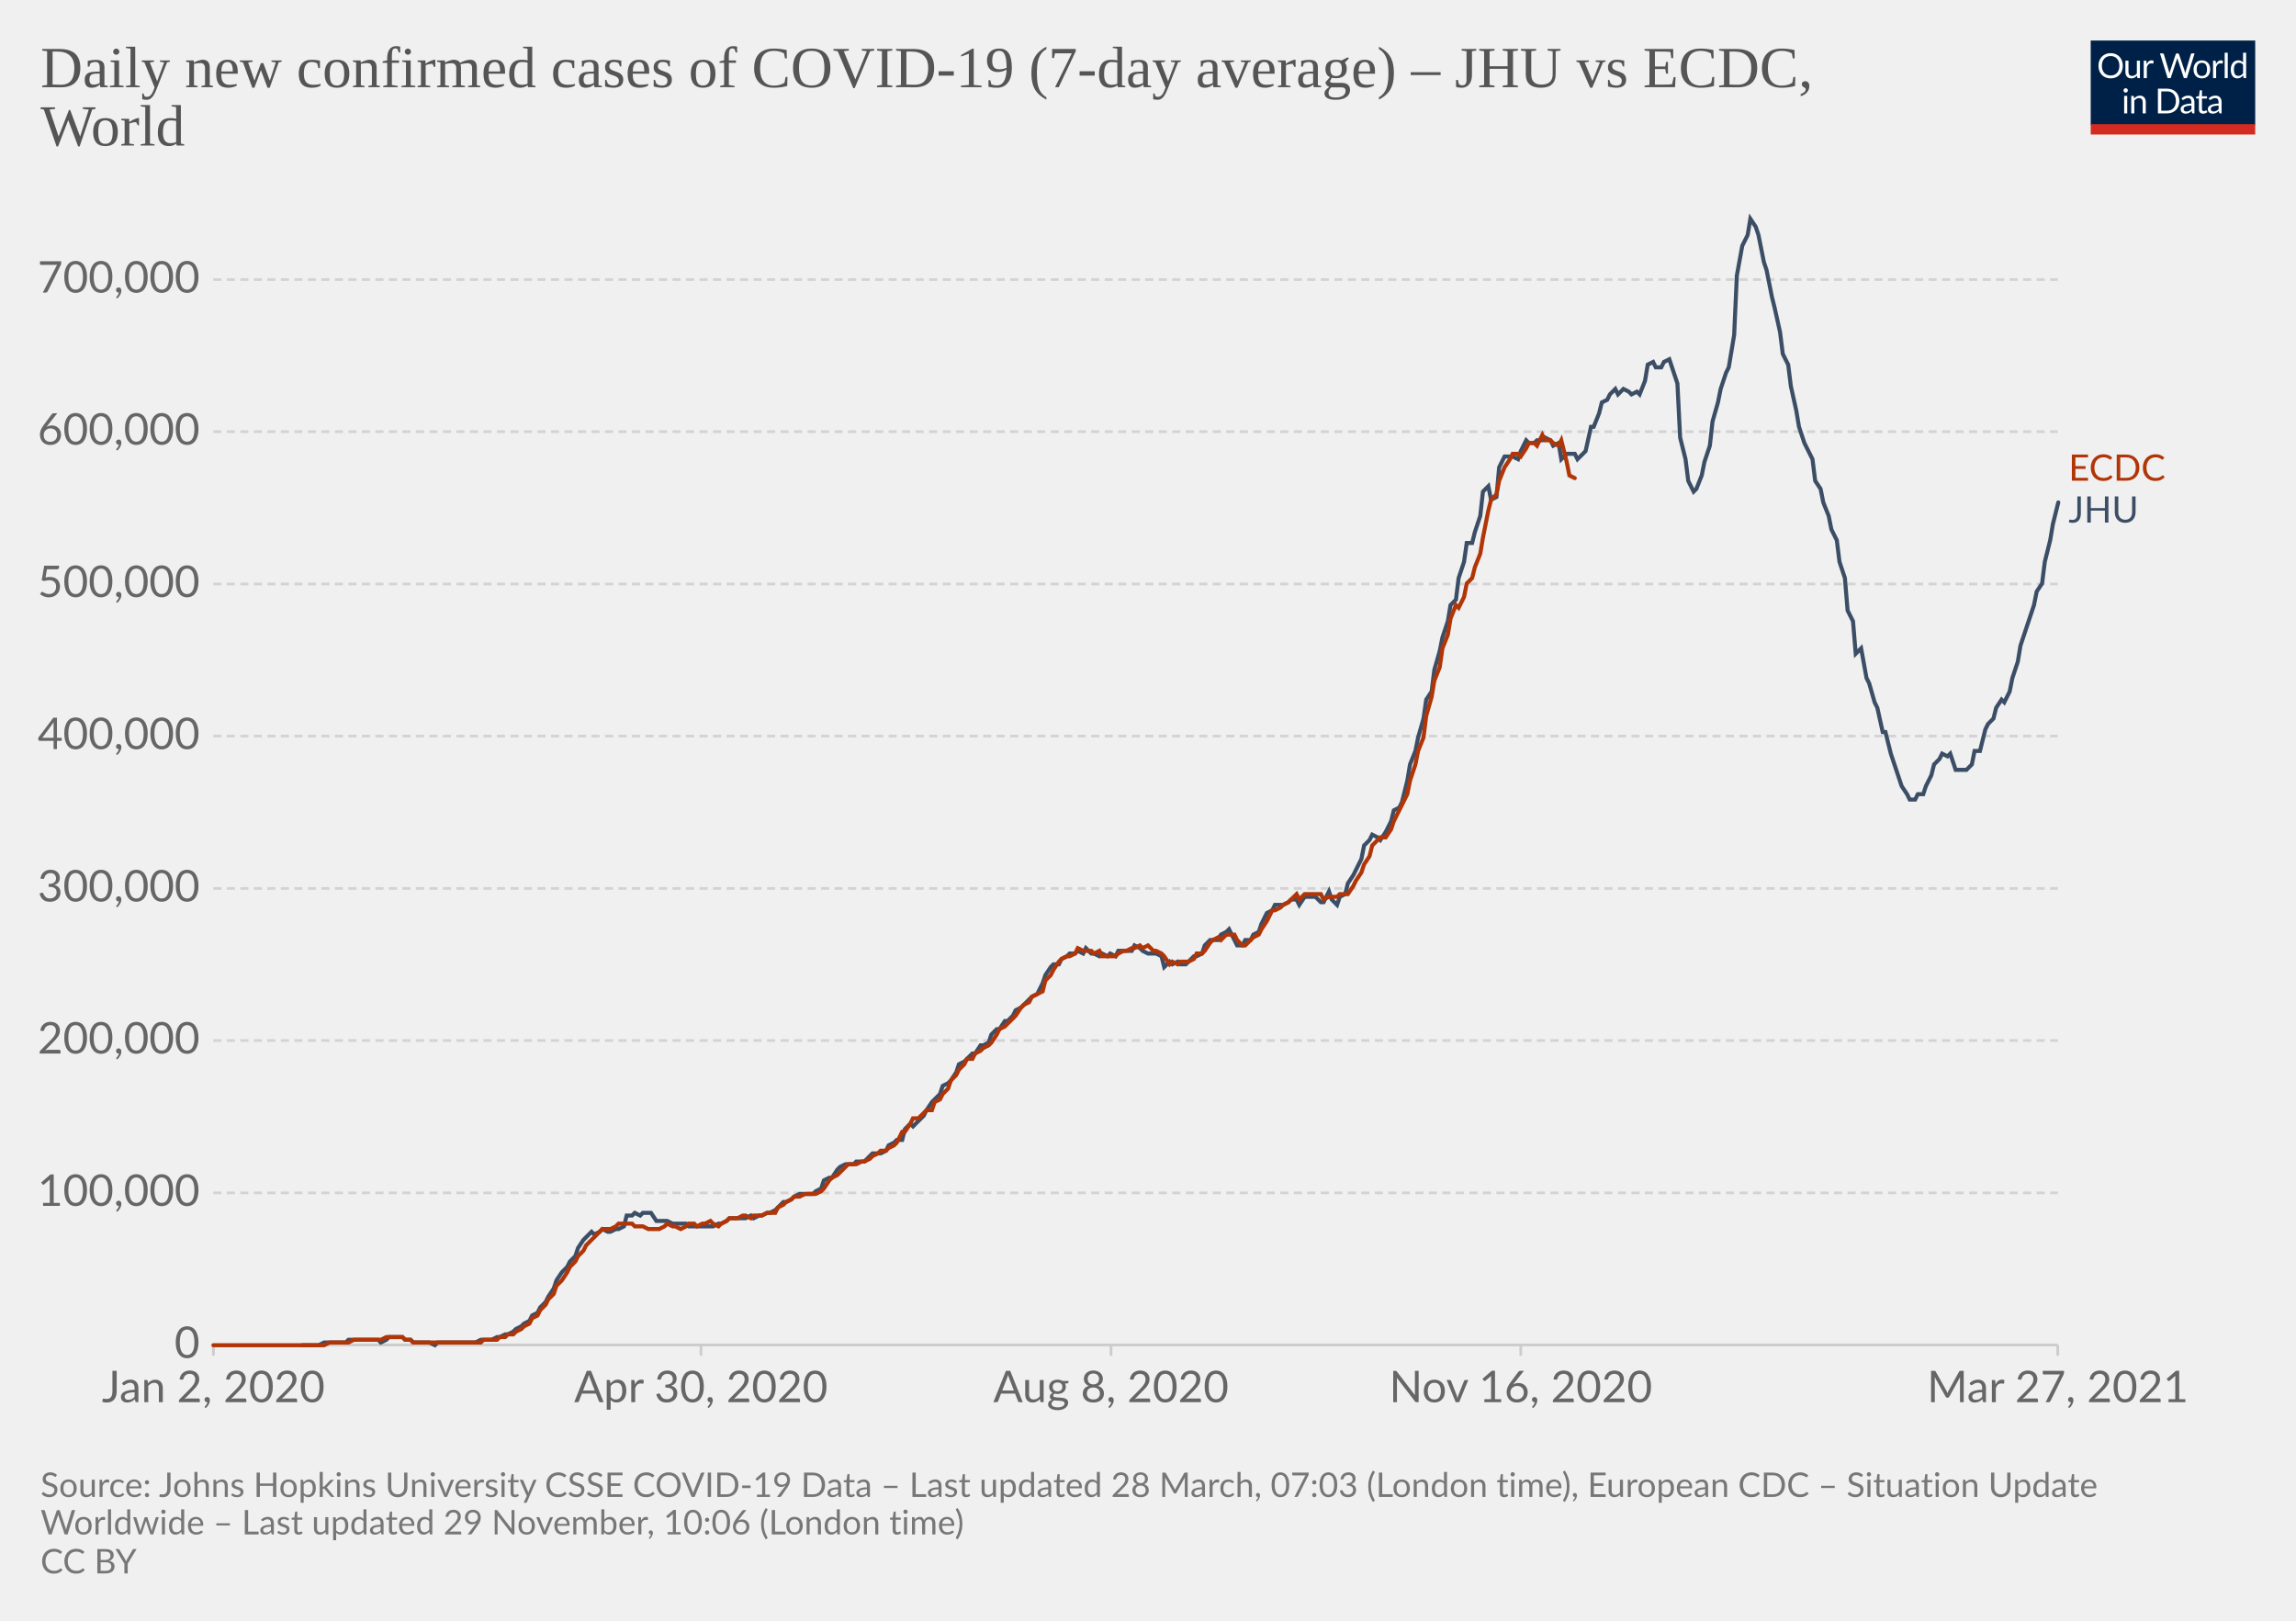
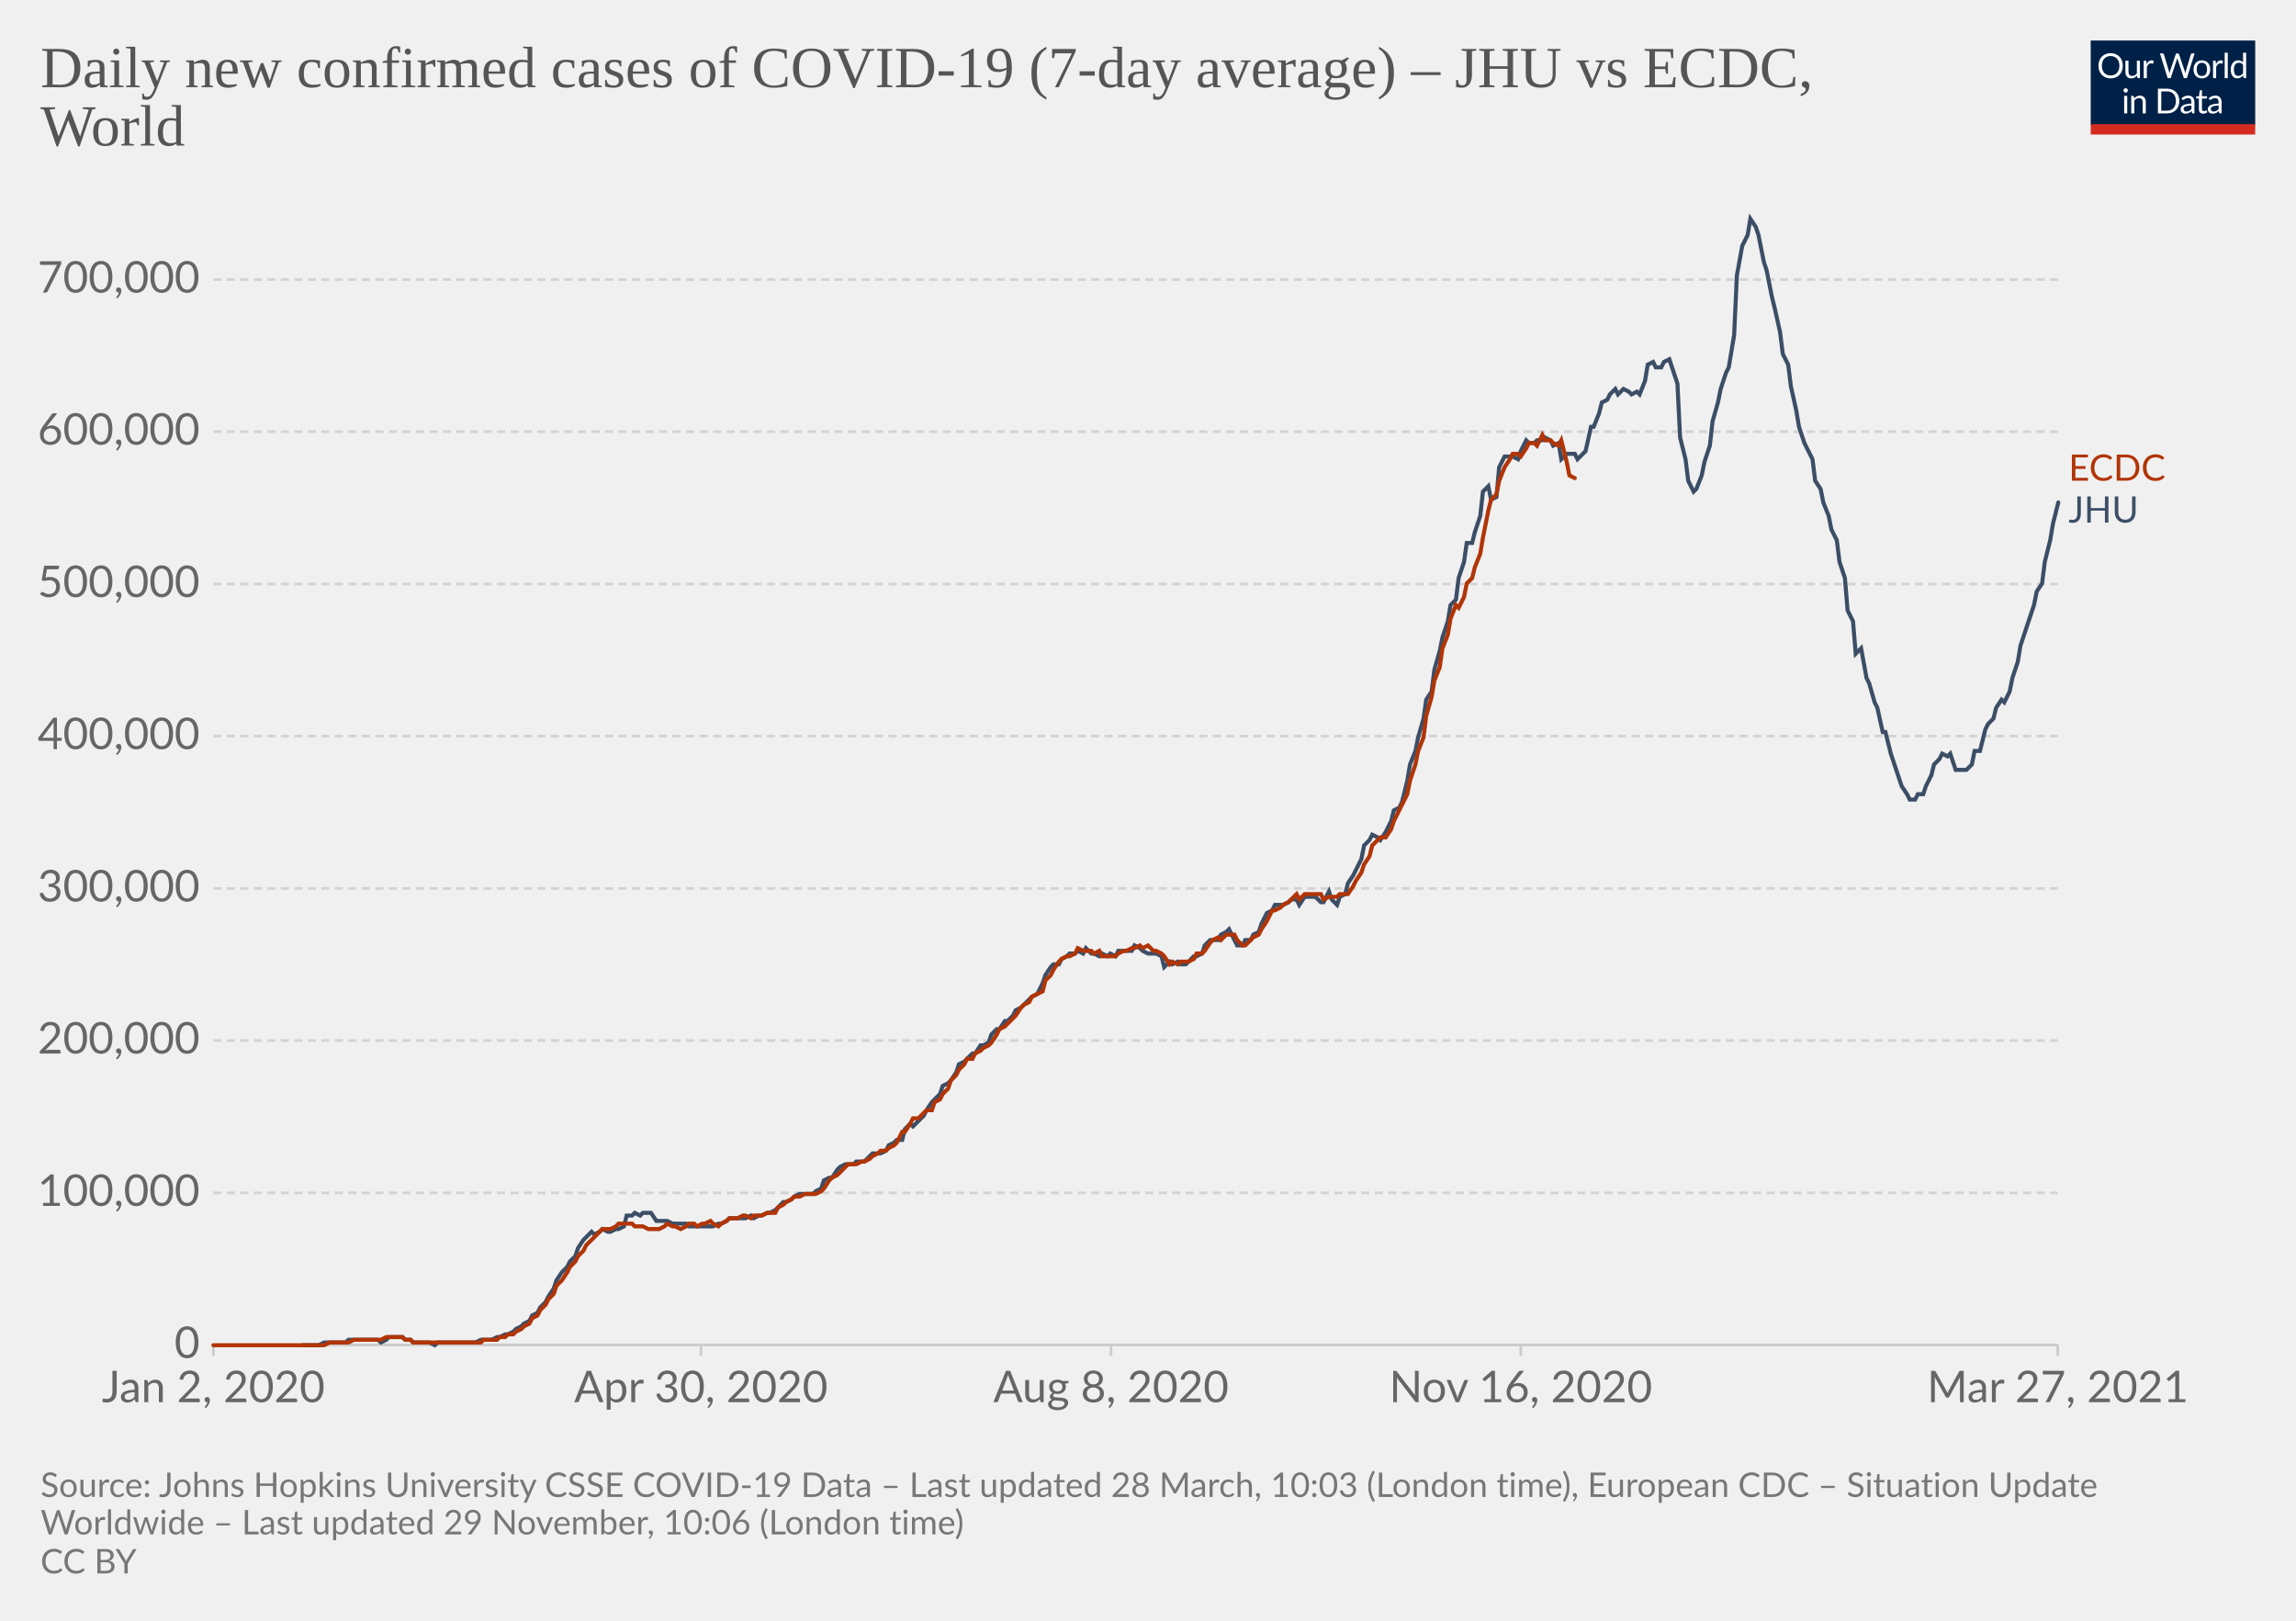
<svg xmlns="http://www.w3.org/2000/svg" version="1.1" style="background-color:#fff;-webkit-font-smoothing:antialiased" width="850" height="600" viewBox="0 0 850 600" font-family="Lato,'Helvetica Neue',Helvetica,Arial,sans-serif" font-size="18" text-rendering="optimizeLegibility">
  <g class="HeaderView">
    <g transform="matrix(.29 0 0 .29 774 15)">
      <svg className="owidLog" width="210" height="120" viewBox="0 0 210 120" fill="none">
        <g clip-path="url(#clip0)">
          <path d="M0 0h210v107.89H0V0z" fill="#002147" />
          <path d="M40.98 32.25c0 2.36-.38 4.53-1.12 6.51a14.26 14.26 0 01-8.1 8.4c-1.9.78-4.02 1.17-6.34 1.17a16.6 16.6 0 01-6.33-1.17 14.31 14.31 0 01-8.08-8.4 18.29 18.29 0 01-1.12-6.51c0-2.36.38-4.53 1.12-6.5.75-1.97 1.8-3.67 3.17-5.1a14.32 14.32 0 014.9-3.34c1.92-.8 4.03-1.19 6.34-1.19 2.32 0 4.43.4 6.34 1.19 1.92.8 3.56 1.9 4.93 3.34a14.87 14.87 0 013.17 5.1 18.1 18.1 0 011.12 6.5zm-4.38 0c0-1.94-.26-3.68-.8-5.22a10.91 10.91 0 00-2.24-3.89 9.68 9.68 0 00-3.52-2.46 11.95 11.95 0 00-4.62-.86c-1.68 0-3.21.28-4.6.86a9.88 9.88 0 00-3.54 2.46 10.91 10.91 0 00-2.24 3.9c-.53 1.53-.8 3.27-.8 5.2 0 1.94.27 3.68.8 5.22a11.17 11.17 0 002.24 3.9 10.01 10.01 0 003.55 2.44c1.38.56 2.9.83 4.6.83s3.24-.27 4.61-.83a9.8 9.8 0 003.52-2.44 11.17 11.17 0 002.25-3.9c.53-1.54.8-3.28.8-5.21zm26.22-6.54V48H60.5c-.56 0-.9-.27-1.05-.81l-.31-2.4a12.45 12.45 0 01-3.26 2.6c-1.2.64-2.58.96-4.13.96-1.22 0-2.3-.2-3.24-.6a6.52 6.52 0 01-2.33-1.7 7.37 7.37 0 01-1.43-2.67c-.3-1.04-.46-2.2-.46-3.45V25.7h3.91v14.22c0 1.68.38 2.99 1.15 3.91.77.93 1.96 1.39 3.54 1.39 1.16 0 2.24-.27 3.23-.82a10.42 10.42 0 002.8-2.28V25.7h3.91zm8.61 4.47a9.94 9.94 0 012.6-3.56 5.64 5.64 0 013.76-1.3c.47 0 .92.05 1.34.15.44.1.83.27 1.17.49l-.3 2.92c-.09.37-.3.55-.66.55-.2 0-.5-.04-.9-.13a6.21 6.21 0 00-3.24.18 4.23 4.23 0 00-1.47.92c-.42.4-.81.9-1.17 1.5-.33.58-.64 1.26-.92 2.02V48H67.7V25.71h2.25c.42 0 .72.08.88.25.16.16.27.44.33.83l.26 3.39zm61.16-13.7L122.75 48h-3.82l-7.99-24.05a21.95 21.95 0 01-.42-1.58 38.36 38.36 0 01-.44 1.58L102.05 48h-3.83L88.4 16.47h3.54c.38 0 .7.1.95.29.26.2.43.43.5.73l6.52 21.9.28 1.28.29 1.46.3-1.46.38-1.27 7.41-21.91c.1-.25.26-.48.51-.69.27-.22.58-.33.95-.33h1.23c.38 0 .69.1.92.29a1.77 1.77 0 01.53.73l7.4 21.9a28.4 28.4 0 01.68 2.62 29.52 29.52 0 01.52-2.61l6.54-21.91a1.31 1.31 0 01.48-.7c.27-.21.58-.32.95-.32h3.32zm9.35 8.88c1.63 0 3.1.27 4.4.82a9.43 9.43 0 015.46 5.94c.5 1.4.74 2.98.74 4.73 0 1.76-.25 3.34-.74 4.75a9.43 9.43 0 01-5.46 5.92c-1.3.52-2.77.79-4.4.79-1.64 0-3.12-.27-4.44-.8a9.42 9.42 0 01-3.35-2.3c-.92-1-1.63-2.2-2.13-3.61-.49-1.41-.73-3-.73-4.75s.24-3.33.73-4.73c.5-1.43 1.2-2.64 2.13-3.63a9.4 9.4 0 013.35-2.31c1.32-.55 2.8-.82 4.44-.82zm0 19.89c2.2 0 3.84-.73 4.93-2.2 1.08-1.48 1.63-3.54 1.63-6.18 0-2.66-.55-4.72-1.63-6.2-1.09-1.49-2.73-2.23-4.93-2.23-1.12 0-2.09.2-2.93.57a5.71 5.71 0 00-2.06 1.65 7.5 7.5 0 00-1.24 2.67c-.26 1.04-.4 2.22-.4 3.54 0 2.64.55 4.7 1.64 6.18 1.1 1.47 2.76 2.2 4.99 2.2zm17.97-15.07a9.94 9.94 0 012.6-3.56 5.64 5.64 0 013.76-1.3c.47 0 .91.05 1.34.15.44.1.83.27 1.16.49l-.28 2.92c-.09.37-.31.55-.66.55-.2 0-.5-.04-.9-.13a6.2 6.2 0 00-3.24.18 4.23 4.23 0 00-1.47.92c-.43.4-.82.9-1.17 1.5a13.1 13.1 0 00-.92 2.02V48h-3.94V25.71h2.24c.43 0 .72.08.88.25.17.16.28.44.33.83l.27 3.39zm15.04-14.59V48h-3.92V15.6h3.92zm19.55 15.43a6.22 6.22 0 00-2.38-2.05 6.7 6.7 0 00-2.86-.6c-2.07 0-3.66.75-4.77 2.23-1.12 1.48-1.68 3.6-1.68 6.33 0 1.46.13 2.7.38 3.74a7.29 7.29 0 001.1 2.56 4.35 4.35 0 001.78 1.45c.7.3 1.5.46 2.4.46 1.29 0 2.41-.3 3.36-.88a9.6 9.6 0 002.67-2.49V31.02zm3.91-15.43V48h-2.33c-.56 0-.9-.27-1.06-.81l-.35-2.71a12.13 12.13 0 01-3.25 2.77 8.28 8.28 0 01-4.23 1.06 7.31 7.31 0 01-6.14-2.9c-.73-.96-1.3-2.15-1.69-3.57a18.35 18.35 0 01.07-9.48 11.29 11.29 0 011.89-3.7 8.7 8.7 0 017.06-3.34 7.96 7.96 0 016.12 2.62V15.59h3.91zM46.61 70.71V93H42.7V70.71h3.91zm.84-7c0 .39-.08.75-.24 1.09a2.81 2.81 0 01-1.52 1.47 2.67 2.67 0 01-2.16 0 2.9 2.9 0 01-1.45-1.47 2.67 2.67 0 010-2.16c.15-.35.35-.65.6-.9.25-.27.53-.47.85-.62a2.67 2.67 0 012.16 0c.35.15.65.35.9.62.27.25.47.55.62.9.16.34.24.7.24 1.08zm7.97 10.24c.49-.54 1-1.04 1.54-1.48a9.85 9.85 0 013.66-1.84 8.96 8.96 0 015.43.35c.94.4 1.72.97 2.33 1.71a7.36 7.36 0 011.43 2.67c.32 1.04.49 2.19.49 3.45V93h-3.94V78.81c0-1.69-.4-3-1.17-3.92-.76-.93-1.93-1.4-3.5-1.4a6.6 6.6 0 00-3.25.83c-1 .56-1.92 1.31-2.77 2.27V93h-3.94V70.71h2.35c.56 0 .9.28 1.04.82l.3 2.42zm57.7 3.3c0 2.36-.37 4.5-1.11 6.44a14.3 14.3 0 01-3.17 4.98 14.1 14.1 0 01-4.93 3.2c-1.9.76-4.02 1.13-6.33 1.13H85.8V61.47h11.77c2.31 0 4.42.39 6.33 1.15a13.8 13.8 0 018.1 8.18 17.75 17.75 0 011.12 6.45zm-4.37 0c0-1.94-.26-3.67-.8-5.2a10.94 10.94 0 00-2.23-3.87 9.57 9.57 0 00-3.53-2.42 12.23 12.23 0 00-4.61-.83h-7.5v24.62h7.5c1.7 0 3.24-.28 4.61-.84a9.7 9.7 0 003.53-2.4 10.94 10.94 0 002.24-3.87c.53-1.53.8-3.26.8-5.2zm19.8 5.72c-1.8.06-3.34.2-4.62.44-1.26.22-2.3.51-3.1.88-.8.36-1.37.8-1.74 1.3-.35.5-.53 1.05-.53 1.67 0 .58.1 1.1.3 1.52a3 3 0 00.76 1.05c.34.27.73.46 1.17.6a6.13 6.13 0 001.45.17 7.28 7.28 0 003.5-.81 11.95 11.95 0 002.82-2.2v-4.62zm-12.65-9.11a12.73 12.73 0 013.98-2.66c1.43-.59 3-.88 4.73-.88 1.25 0 2.36.2 3.33.61a6.81 6.81 0 013.94 4.38c.33 1.04.5 2.19.5 3.43V93h-1.74a1.8 1.8 0 01-.88-.18c-.2-.13-.36-.38-.48-.74l-.44-2.12-1.72 1.46a9.48 9.48 0 01-3.74 1.7c-.69.15-1.46.23-2.3.23-.87 0-1.69-.12-2.45-.35a5.34 5.34 0 01-3.34-2.93 6.64 6.64 0 01-.49-2.64c0-.88.25-1.72.73-2.53a6.33 6.33 0 012.35-2.17c1.09-.63 2.5-1.15 4.25-1.54 1.75-.41 3.89-.65 6.42-.7v-1.75c0-1.73-.37-3.03-1.12-3.91-.75-.9-1.84-1.34-3.28-1.34-.97 0-1.78.12-2.44.37-.64.23-1.2.5-1.7.81l-1.23.82c-.33.23-.67.35-1 .35-.27 0-.5-.07-.69-.2a2.1 2.1 0 01-.48-.53l-.7-1.25zm27.67 19.5c-1.76 0-3.12-.5-4.07-1.48-.94-.98-1.41-2.4-1.41-4.25V74h-2.68a.9.9 0 01-.6-.2c-.16-.14-.24-.36-.24-.66v-1.56l3.65-.46.9-6.89a.9.9 0 01.29-.52.88.88 0 01.62-.22H142v7.67h6.44V74H142v13.38c0 .94.22 1.63.68 2.09.45.45 1.04.68 1.76.68a3.21 3.21 0 001.85-.53l.55-.35c.16-.12.3-.18.41-.18.2 0 .4.13.55.38l1.15 1.87a7.45 7.45 0 01-2.44 1.5 8.53 8.53 0 01-2.95.52zm19.68-10.4c-1.8.07-3.34.21-4.62.45-1.26.22-2.3.51-3.1.88-.8.36-1.37.8-1.74 1.3-.35.5-.53 1.05-.53 1.67 0 .58.1 1.1.3 1.52a2.9 2.9 0 00.76 1.05c.34.27.73.46 1.17.6a6.13 6.13 0 001.45.17 7.3 7.3 0 003.5-.81 12.04 12.04 0 002.82-2.2v-4.62zm-12.65-9.1a12.72 12.72 0 013.99-2.66c1.42-.59 3-.88 4.72-.88 1.25 0 2.36.2 3.33.61a6.81 6.81 0 013.94 4.38c.33 1.04.5 2.19.5 3.43V93h-1.74a1.8 1.8 0 01-.88-.18c-.2-.13-.36-.38-.48-.74l-.44-2.12-1.72 1.46a9.48 9.48 0 01-3.74 1.7c-.69.15-1.46.23-2.3.23-.87 0-1.69-.12-2.45-.35a5.33 5.33 0 01-3.34-2.93 6.62 6.62 0 01-.49-2.64c0-.88.25-1.72.73-2.53a6.33 6.33 0 012.35-2.17c1.09-.63 2.5-1.15 4.25-1.54a31.2 31.2 0 016.42-.7v-1.75c0-1.73-.37-3.03-1.12-3.91-.75-.9-1.84-1.34-3.28-1.34-.97 0-1.78.12-2.44.37-.64.23-1.2.5-1.7.81l-1.22.82c-.34.23-.68.35-1.02.35-.26 0-.49-.07-.68-.2a1.88 1.88 0 01-.48-.53l-.7-1.25zM40.98 32.25c0 2.36-.38 4.53-1.12 6.51a14.26 14.26 0 01-8.1 8.4c-1.9.78-4.02 1.17-6.34 1.17a16.6 16.6 0 01-6.33-1.17 14.31 14.31 0 01-8.08-8.4 18.29 18.29 0 01-1.12-6.51c0-2.36.38-4.53 1.12-6.5.75-1.97 1.8-3.67 3.17-5.1a14.32 14.32 0 014.9-3.34c1.92-.8 4.03-1.19 6.34-1.19 2.32 0 4.43.4 6.34 1.19 1.92.8 3.56 1.9 4.93 3.34a14.87 14.87 0 013.17 5.1 18.1 18.1 0 011.12 6.5zm-4.38 0c0-1.94-.26-3.68-.8-5.22a10.91 10.91 0 00-2.24-3.89 9.68 9.68 0 00-3.52-2.46 11.95 11.95 0 00-4.62-.86c-1.68 0-3.21.28-4.6.86a9.88 9.88 0 00-3.54 2.46 10.91 10.91 0 00-2.24 3.9c-.53 1.53-.8 3.27-.8 5.2 0 1.94.27 3.68.8 5.22a11.17 11.17 0 002.24 3.9 10.01 10.01 0 003.55 2.44c1.38.56 2.9.83 4.6.83s3.24-.27 4.61-.83a9.8 9.8 0 003.52-2.44 11.17 11.17 0 002.25-3.9c.53-1.54.8-3.28.8-5.21zm26.22-6.54V48H60.5c-.56 0-.9-.27-1.05-.81l-.31-2.4a12.45 12.45 0 01-3.26 2.6c-1.2.64-2.58.96-4.13.96-1.22 0-2.3-.2-3.24-.6a6.52 6.52 0 01-2.33-1.7 7.37 7.37 0 01-1.43-2.67c-.3-1.04-.46-2.2-.46-3.45V25.7h3.91v14.22c0 1.68.38 2.99 1.15 3.91.77.93 1.96 1.39 3.54 1.39 1.16 0 2.24-.27 3.23-.82a10.42 10.42 0 002.8-2.28V25.7h3.91zm8.61 4.47a9.94 9.94 0 012.6-3.56 5.64 5.64 0 013.76-1.3c.47 0 .92.05 1.34.15.44.1.83.27 1.17.49l-.3 2.92c-.09.37-.3.55-.66.55-.2 0-.5-.04-.9-.13a6.21 6.21 0 00-3.24.18 4.23 4.23 0 00-1.47.92c-.42.4-.81.9-1.17 1.5-.33.58-.64 1.26-.92 2.02V48H67.7V25.71h2.25c.42 0 .72.08.88.25.16.16.27.44.33.83l.26 3.39zm61.16-13.7L122.75 48h-3.82l-7.99-24.05a21.95 21.95 0 01-.42-1.58 38.36 38.36 0 01-.44 1.58L102.05 48h-3.83L88.4 16.47h3.54c.38 0 .7.1.95.29.26.2.43.43.5.73l6.52 21.9.28 1.28.29 1.46.3-1.46.38-1.27 7.41-21.91c.1-.25.26-.48.51-.69.27-.22.58-.33.95-.33h1.23c.38 0 .69.1.92.29a1.77 1.77 0 01.53.73l7.4 21.9a28.4 28.4 0 01.68 2.62 29.52 29.52 0 01.52-2.61l6.54-21.91a1.31 1.31 0 01.48-.7c.27-.21.58-.32.95-.32h3.32zm9.35 8.88c1.63 0 3.1.27 4.4.82a9.43 9.43 0 015.46 5.94c.5 1.4.74 2.98.74 4.73 0 1.76-.25 3.34-.74 4.75a9.43 9.43 0 01-5.46 5.92c-1.3.52-2.77.79-4.4.79-1.64 0-3.12-.27-4.44-.8a9.42 9.42 0 01-3.35-2.3c-.92-1-1.63-2.2-2.13-3.61-.49-1.41-.73-3-.73-4.75s.24-3.33.73-4.73c.5-1.43 1.2-2.64 2.13-3.63a9.4 9.4 0 013.35-2.31c1.32-.55 2.8-.82 4.44-.82zm0 19.89c2.2 0 3.84-.73 4.93-2.2 1.08-1.48 1.63-3.54 1.63-6.18 0-2.66-.55-4.72-1.63-6.2-1.09-1.49-2.73-2.23-4.93-2.23-1.12 0-2.09.2-2.93.57a5.71 5.71 0 00-2.06 1.65 7.5 7.5 0 00-1.24 2.67c-.26 1.04-.4 2.22-.4 3.54 0 2.64.55 4.7 1.64 6.18 1.1 1.47 2.76 2.2 4.99 2.2zm17.97-15.07a9.94 9.94 0 012.6-3.56 5.64 5.64 0 013.76-1.3c.47 0 .91.05 1.34.15.44.1.83.27 1.16.49l-.28 2.92c-.09.37-.31.55-.66.55-.2 0-.5-.04-.9-.13a6.2 6.2 0 00-3.24.18 4.23 4.23 0 00-1.47.92c-.43.4-.82.9-1.17 1.5a13.1 13.1 0 00-.92 2.02V48h-3.94V25.71h2.24c.43 0 .72.08.88.25.17.16.28.44.33.83l.27 3.39zm15.04-14.59V48h-3.92V15.6h3.92zm19.55 15.43a6.22 6.22 0 00-2.38-2.05 6.7 6.7 0 00-2.86-.6c-2.07 0-3.66.75-4.77 2.23-1.12 1.48-1.68 3.6-1.68 6.33 0 1.46.13 2.7.38 3.74a7.29 7.29 0 001.1 2.56 4.35 4.35 0 001.78 1.45c.7.3 1.5.46 2.4.46 1.29 0 2.41-.3 3.36-.88a9.6 9.6 0 002.67-2.49V31.02zm3.91-15.43V48h-2.33c-.56 0-.9-.27-1.06-.81l-.35-2.71a12.13 12.13 0 01-3.25 2.77 8.28 8.28 0 01-4.23 1.06 7.31 7.31 0 01-6.14-2.9c-.73-.96-1.3-2.15-1.69-3.57a18.35 18.35 0 01.07-9.48 11.29 11.29 0 011.89-3.7 8.7 8.7 0 017.06-3.34 7.96 7.96 0 016.12 2.62V15.59h3.91zM46.61 70.71V93H42.7V70.71h3.91zm.84-7c0 .39-.08.75-.24 1.09a2.81 2.81 0 01-1.52 1.47 2.67 2.67 0 01-2.16 0 2.9 2.9 0 01-1.45-1.47 2.67 2.67 0 010-2.16c.15-.35.35-.65.6-.9.25-.27.53-.47.85-.62a2.67 2.67 0 012.16 0c.35.15.65.35.9.62.27.25.47.55.62.9.16.34.24.7.24 1.08zm7.97 10.24c.49-.54 1-1.04 1.54-1.48a9.85 9.85 0 013.66-1.84 8.96 8.96 0 015.43.35c.94.4 1.72.97 2.33 1.71a7.36 7.36 0 011.43 2.67c.32 1.04.49 2.19.49 3.45V93h-3.94V78.81c0-1.69-.4-3-1.17-3.92-.76-.93-1.93-1.4-3.5-1.4a6.6 6.6 0 00-3.25.83c-1 .56-1.92 1.31-2.77 2.27V93h-3.94V70.71h2.35c.56 0 .9.28 1.04.82l.3 2.42zm57.7 3.3c0 2.36-.37 4.5-1.11 6.44a14.3 14.3 0 01-3.17 4.98 14.1 14.1 0 01-4.93 3.2c-1.9.76-4.02 1.13-6.33 1.13H85.8V61.47h11.77c2.31 0 4.42.39 6.33 1.15a13.8 13.8 0 018.1 8.18 17.75 17.75 0 011.12 6.45zm-4.37 0c0-1.94-.26-3.67-.8-5.2a10.94 10.94 0 00-2.23-3.87 9.57 9.57 0 00-3.53-2.42 12.23 12.23 0 00-4.61-.83h-7.5v24.62h7.5c1.7 0 3.24-.28 4.61-.84a9.7 9.7 0 003.53-2.4 10.94 10.94 0 002.24-3.87c.53-1.53.8-3.26.8-5.2zm19.8 5.72c-1.8.06-3.34.2-4.62.44-1.26.22-2.3.51-3.1.88-.8.36-1.37.8-1.74 1.3-.35.5-.53 1.05-.53 1.67 0 .58.1 1.1.3 1.52a3 3 0 00.76 1.05c.34.27.73.46 1.17.6a6.13 6.13 0 001.45.17 7.28 7.28 0 003.5-.81 11.95 11.95 0 002.82-2.2v-4.62zm-12.65-9.11a12.73 12.73 0 013.98-2.66c1.43-.59 3-.88 4.73-.88 1.25 0 2.36.2 3.33.61a6.81 6.81 0 013.94 4.38c.33 1.04.5 2.19.5 3.43V93h-1.74a1.8 1.8 0 01-.88-.18c-.2-.13-.36-.38-.48-.74l-.44-2.12-1.72 1.46a9.48 9.48 0 01-3.74 1.7c-.69.15-1.46.23-2.3.23-.87 0-1.69-.12-2.45-.35a5.34 5.34 0 01-3.34-2.93 6.64 6.64 0 01-.49-2.64c0-.88.25-1.72.73-2.53a6.33 6.33 0 012.35-2.17c1.09-.63 2.5-1.15 4.25-1.54 1.75-.41 3.89-.65 6.42-.7v-1.75c0-1.73-.37-3.03-1.12-3.91-.75-.9-1.84-1.34-3.28-1.34-.97 0-1.78.12-2.44.37-.64.23-1.2.5-1.7.81l-1.23.82c-.33.23-.67.35-1 .35-.27 0-.5-.07-.69-.2a2.1 2.1 0 01-.48-.53l-.7-1.25zm27.67 19.5c-1.76 0-3.12-.5-4.07-1.48-.94-.98-1.41-2.4-1.41-4.25V74h-2.68a.9.9 0 01-.6-.2c-.16-.14-.24-.36-.24-.66v-1.56l3.65-.46.9-6.89a.9.9 0 01.29-.52.88.88 0 01.62-.22H142v7.67h6.44V74H142v13.38c0 .94.22 1.63.68 2.09.45.45 1.04.68 1.76.68a3.21 3.21 0 001.85-.53l.55-.35c.16-.12.3-.18.41-.18.2 0 .4.13.55.38l1.15 1.87a7.45 7.45 0 01-2.44 1.5 8.53 8.53 0 01-2.95.52zm19.68-10.4c-1.8.07-3.34.21-4.62.45-1.26.22-2.3.51-3.1.88-.8.36-1.37.8-1.74 1.3-.35.5-.53 1.05-.53 1.67 0 .58.1 1.1.3 1.52a2.9 2.9 0 00.76 1.05c.34.27.73.46 1.17.6a6.13 6.13 0 001.45.17 7.3 7.3 0 003.5-.81 12.04 12.04 0 002.82-2.2v-4.62zm-12.65-9.1a12.72 12.72 0 013.99-2.66c1.42-.59 3-.88 4.72-.88 1.25 0 2.36.2 3.33.61a6.81 6.81 0 013.94 4.38c.33 1.04.5 2.19.5 3.43V93h-1.74a1.8 1.8 0 01-.88-.18c-.2-.13-.36-.38-.48-.74l-.44-2.12-1.72 1.46a9.48 9.48 0 01-3.74 1.7c-.69.15-1.46.23-2.3.23-.87 0-1.69-.12-2.45-.35a5.33 5.33 0 01-3.34-2.93 6.62 6.62 0 01-.49-2.64c0-.88.25-1.72.73-2.53a6.33 6.33 0 012.35-2.17c1.09-.63 2.5-1.15 4.25-1.54a31.2 31.2 0 016.42-.7v-1.75c0-1.73-.37-3.03-1.12-3.91-.75-.9-1.84-1.34-3.28-1.34-.97 0-1.78.12-2.44.37-.64.23-1.2.5-1.7.81l-1.22.82c-.34.23-.68.35-1.02.35-.26 0-.49-.07-.68-.2a1.88 1.88 0 01-.48-.53l-.7-1.25zM40.98 32.25c0 2.36-.38 4.53-1.12 6.51a14.26 14.26 0 01-8.1 8.4c-1.9.78-4.02 1.17-6.34 1.17a16.6 16.6 0 01-6.33-1.17 14.31 14.31 0 01-8.08-8.4 18.29 18.29 0 01-1.12-6.51c0-2.36.38-4.53 1.12-6.5.75-1.97 1.8-3.67 3.17-5.1a14.32 14.32 0 014.9-3.34c1.92-.8 4.03-1.19 6.34-1.19 2.32 0 4.43.4 6.34 1.19 1.92.8 3.56 1.9 4.93 3.34a14.87 14.87 0 013.17 5.1 18.1 18.1 0 011.12 6.5zm-4.38 0c0-1.94-.26-3.68-.8-5.22a10.91 10.91 0 00-2.24-3.89 9.68 9.68 0 00-3.52-2.46 11.95 11.95 0 00-4.62-.86c-1.68 0-3.21.28-4.6.86a9.88 9.88 0 00-3.54 2.46 10.91 10.91 0 00-2.24 3.9c-.53 1.53-.8 3.27-.8 5.2 0 1.94.27 3.68.8 5.22a11.17 11.17 0 002.24 3.9 10.01 10.01 0 003.55 2.44c1.38.56 2.9.83 4.6.83s3.24-.27 4.61-.83a9.8 9.8 0 003.52-2.44 11.17 11.17 0 002.25-3.9c.53-1.54.8-3.28.8-5.21zm26.22-6.54V48H60.5c-.56 0-.9-.27-1.05-.81l-.31-2.4a12.45 12.45 0 01-3.26 2.6c-1.2.64-2.58.96-4.13.96-1.22 0-2.3-.2-3.24-.6a6.52 6.52 0 01-2.33-1.7 7.37 7.37 0 01-1.43-2.67c-.3-1.04-.46-2.2-.46-3.45V25.7h3.91v14.22c0 1.68.38 2.99 1.15 3.91.77.93 1.96 1.39 3.54 1.39 1.16 0 2.24-.27 3.23-.82a10.42 10.42 0 002.8-2.28V25.7h3.91zm8.61 4.47a9.94 9.94 0 012.6-3.56 5.64 5.64 0 013.76-1.3c.47 0 .92.05 1.34.15.44.1.83.27 1.17.49l-.3 2.92c-.09.37-.3.55-.66.55-.2 0-.5-.04-.9-.13a6.21 6.21 0 00-3.24.18 4.23 4.23 0 00-1.47.92c-.42.4-.81.9-1.17 1.5-.33.58-.64 1.26-.92 2.02V48H67.7V25.71h2.25c.42 0 .72.08.88.25.16.16.27.44.33.83l.26 3.39zm61.16-13.7L122.75 48h-3.82l-7.99-24.05a21.95 21.95 0 01-.42-1.58 38.36 38.36 0 01-.44 1.58L102.05 48h-3.83L88.4 16.47h3.54c.38 0 .7.1.95.29.26.2.43.43.5.73l6.52 21.9.28 1.28.29 1.46.3-1.46.38-1.27 7.41-21.91c.1-.25.26-.48.51-.69.27-.22.58-.33.95-.33h1.23c.38 0 .69.1.92.29a1.77 1.77 0 01.53.73l7.4 21.9a28.4 28.4 0 01.68 2.62 29.52 29.52 0 01.52-2.61l6.54-21.91a1.31 1.31 0 01.48-.7c.27-.21.58-.32.95-.32h3.32zm9.35 8.88c1.63 0 3.1.27 4.4.82a9.43 9.43 0 015.46 5.94c.5 1.4.74 2.98.74 4.73 0 1.76-.25 3.34-.74 4.75a9.43 9.43 0 01-5.46 5.92c-1.3.52-2.77.79-4.4.79-1.64 0-3.12-.27-4.44-.8a9.42 9.42 0 01-3.35-2.3c-.92-1-1.63-2.2-2.13-3.61-.49-1.41-.73-3-.73-4.75s.24-3.33.73-4.73c.5-1.43 1.2-2.64 2.13-3.63a9.4 9.4 0 013.35-2.31c1.32-.55 2.8-.82 4.44-.82zm0 19.89c2.2 0 3.84-.73 4.93-2.2 1.08-1.48 1.63-3.54 1.63-6.18 0-2.66-.55-4.72-1.63-6.2-1.09-1.49-2.73-2.23-4.93-2.23-1.12 0-2.09.2-2.93.57a5.71 5.71 0 00-2.06 1.65 7.5 7.5 0 00-1.24 2.67c-.26 1.04-.4 2.22-.4 3.54 0 2.64.55 4.7 1.64 6.18 1.1 1.47 2.76 2.2 4.99 2.2zm17.97-15.07a9.94 9.94 0 012.6-3.56 5.64 5.64 0 013.76-1.3c.47 0 .91.05 1.34.15.44.1.83.27 1.16.49l-.28 2.92c-.09.37-.31.55-.66.55-.2 0-.5-.04-.9-.13a6.2 6.2 0 00-3.24.18 4.23 4.23 0 00-1.47.92c-.43.4-.82.9-1.17 1.5a13.1 13.1 0 00-.92 2.02V48h-3.94V25.71h2.24c.43 0 .72.08.88.25.17.16.28.44.33.83l.27 3.39zm15.04-14.59V48h-3.92V15.6h3.92zm19.55 15.43a6.22 6.22 0 00-2.38-2.05 6.7 6.7 0 00-2.86-.6c-2.07 0-3.66.75-4.77 2.23-1.12 1.48-1.68 3.6-1.68 6.33 0 1.46.13 2.7.38 3.74a7.29 7.29 0 001.1 2.56 4.35 4.35 0 001.78 1.45c.7.3 1.5.46 2.4.46 1.29 0 2.41-.3 3.36-.88a9.6 9.6 0 002.67-2.49V31.02zm3.91-15.43V48h-2.33c-.56 0-.9-.27-1.06-.81l-.35-2.71a12.13 12.13 0 01-3.25 2.77 8.28 8.28 0 01-4.23 1.06 7.31 7.31 0 01-6.14-2.9c-.73-.96-1.3-2.15-1.69-3.57a18.35 18.35 0 01.07-9.48 11.29 11.29 0 011.89-3.7 8.7 8.7 0 017.06-3.34 7.96 7.96 0 016.12 2.62V15.59h3.91zM46.61 70.71V93H42.7V70.71h3.91zm.84-7c0 .39-.08.75-.24 1.09a2.81 2.81 0 01-1.52 1.47 2.67 2.67 0 01-2.16 0 2.9 2.9 0 01-1.45-1.47 2.67 2.67 0 010-2.16c.15-.35.35-.65.6-.9.25-.27.53-.47.85-.62a2.67 2.67 0 012.16 0c.35.15.65.35.9.62.27.25.47.55.62.9.16.34.24.7.24 1.08zm7.97 10.24c.49-.54 1-1.04 1.54-1.48a9.85 9.85 0 013.66-1.84 8.96 8.96 0 015.43.35c.94.4 1.72.97 2.33 1.71a7.36 7.36 0 011.43 2.67c.32 1.04.49 2.19.49 3.45V93h-3.94V78.81c0-1.69-.4-3-1.17-3.92-.76-.93-1.93-1.4-3.5-1.4a6.6 6.6 0 00-3.25.83c-1 .56-1.92 1.31-2.77 2.27V93h-3.94V70.71h2.35c.56 0 .9.28 1.04.82l.3 2.42zm57.7 3.3c0 2.36-.37 4.5-1.11 6.44a14.3 14.3 0 01-3.17 4.98 14.1 14.1 0 01-4.93 3.2c-1.9.76-4.02 1.13-6.33 1.13H85.8V61.47h11.77c2.31 0 4.42.39 6.33 1.15a13.8 13.8 0 018.1 8.18 17.75 17.75 0 011.12 6.45zm-4.37 0c0-1.94-.26-3.67-.8-5.2a10.94 10.94 0 00-2.23-3.87 9.57 9.57 0 00-3.53-2.42 12.23 12.23 0 00-4.61-.83h-7.5v24.62h7.5c1.7 0 3.24-.28 4.61-.84a9.7 9.7 0 003.53-2.4 10.94 10.94 0 002.24-3.87c.53-1.53.8-3.26.8-5.2zm19.8 5.72c-1.8.06-3.34.2-4.62.44-1.26.22-2.3.51-3.1.88-.8.36-1.37.8-1.74 1.3-.35.5-.53 1.05-.53 1.67 0 .58.1 1.1.3 1.52a3 3 0 00.76 1.05c.34.27.73.46 1.17.6a6.13 6.13 0 001.45.17 7.28 7.28 0 003.5-.81 11.95 11.95 0 002.82-2.2v-4.62zm-12.65-9.11a12.73 12.73 0 013.98-2.66c1.43-.59 3-.88 4.73-.88 1.25 0 2.36.2 3.33.61a6.81 6.81 0 013.94 4.38c.33 1.04.5 2.19.5 3.43V93h-1.74a1.8 1.8 0 01-.88-.18c-.2-.13-.36-.38-.48-.74l-.44-2.12-1.72 1.46a9.48 9.48 0 01-3.74 1.7c-.69.15-1.46.23-2.3.23-.87 0-1.69-.12-2.45-.35a5.34 5.34 0 01-3.34-2.93 6.64 6.64 0 01-.49-2.64c0-.88.25-1.72.73-2.53a6.33 6.33 0 012.35-2.17c1.09-.63 2.5-1.15 4.25-1.54 1.75-.41 3.89-.65 6.42-.7v-1.75c0-1.73-.37-3.03-1.12-3.91-.75-.9-1.84-1.34-3.28-1.34-.97 0-1.78.12-2.44.37-.64.23-1.2.5-1.7.81l-1.23.82c-.33.23-.67.35-1 .35-.27 0-.5-.07-.69-.2a2.1 2.1 0 01-.48-.53l-.7-1.25zm27.67 19.5c-1.76 0-3.12-.5-4.07-1.48-.94-.98-1.41-2.4-1.41-4.25V74h-2.68a.9.9 0 01-.6-.2c-.16-.14-.24-.36-.24-.66v-1.56l3.65-.46.9-6.89a.9.9 0 01.29-.52.88.88 0 01.62-.22H142v7.67h6.44V74H142v13.38c0 .94.22 1.63.68 2.09.45.45 1.04.68 1.76.68a3.21 3.21 0 001.85-.53l.55-.35c.16-.12.3-.18.41-.18.2 0 .4.13.55.38l1.15 1.87a7.45 7.45 0 01-2.44 1.5 8.53 8.53 0 01-2.95.52zm19.68-10.4c-1.8.07-3.34.21-4.62.45-1.26.22-2.3.51-3.1.88-.8.36-1.37.8-1.74 1.3-.35.5-.53 1.05-.53 1.67 0 .58.1 1.1.3 1.52a2.9 2.9 0 00.76 1.05c.34.27.73.46 1.17.6a6.13 6.13 0 001.45.17 7.3 7.3 0 003.5-.81 12.04 12.04 0 002.82-2.2v-4.62zm-12.65-9.1a12.72 12.72 0 013.99-2.66c1.42-.59 3-.88 4.72-.88 1.25 0 2.36.2 3.33.61a6.81 6.81 0 013.94 4.38c.33 1.04.5 2.19.5 3.43V93h-1.74a1.8 1.8 0 01-.88-.18c-.2-.13-.36-.38-.48-.74l-.44-2.12-1.72 1.46a9.48 9.48 0 01-3.74 1.7c-.69.15-1.46.23-2.3.23-.87 0-1.69-.12-2.45-.35a5.33 5.33 0 01-3.34-2.93 6.62 6.62 0 01-.49-2.64c0-.88.25-1.72.73-2.53a6.33 6.33 0 012.35-2.17c1.09-.63 2.5-1.15 4.25-1.54a31.2 31.2 0 016.42-.7v-1.75c0-1.73-.37-3.03-1.12-3.91-.75-.9-1.84-1.34-3.28-1.34-.97 0-1.78.12-2.44.37-.64.23-1.2.5-1.7.81l-1.22.82c-.34.23-.68.35-1.02.35-.26 0-.49-.07-.68-.2a1.88 1.88 0 01-.48-.53l-.7-1.25z" fill="#fff" />
          <path fill="#D42B21" d="M0 106.79h210V120H0z" />
        </g>
        <defs>
          <clipPath id="clip0">
            <path fill="#fff" d="M0 0h210v120H0z" />
          </clipPath>
        </defs>
      </svg>
    </g>
    <a href="https://ourworldindata.org/grapher/daily-covid-cases-jhu-ecdc?country=~OWID_WRL" target="_blank" rel="noopener" font-family="&quot;Playfair Display&quot;,Georgia,&quot;Times New Roman&quot;,serif">
      <text font-size="21.6" x="15" y="32.3" fill="#555">
        <tspan x="15" y="32.28">Daily new confirmed cases of COVID-19 (7-day average) – JHU vs ECDC,</tspan>
        <tspan x="15" y="53.88">World</tspan>
      </text>
    </a>
  </g>
  <g class="LineChart">
    <defs>
      <clipPath id="a">
        <path d="M68.97 63.2h830V939h-830z" />
      </clipPath>
    </defs>
    <g class="DualAxisView">
      <g class="HorizontalAxis">
        <path stroke="#ccc" d="M79 497.9v4M259.5 497.9v4M411.3 497.9v4M563 497.9v4M761.8 497.9v4" />
        <text x="79" y="519.1" fill="#666" text-anchor="middle" font-size="16.2">Jan 2, 2020</text>
        <text x="259.5" y="519.1" fill="#666" text-anchor="middle" font-size="16.2">Apr 30, 2020</text>
        <text x="411.3" y="519.1" fill="#666" text-anchor="middle" font-size="16.2">Aug 8, 2020</text>
        <text x="563" y="519.1" fill="#666" text-anchor="middle" font-size="16.2">Nov 16, 2020</text>
        <text x="761.8" y="519.1" fill="#666" text-anchor="middle" font-size="16.2">Mar 27, 2021</text>
      </g>
      <g class="VerticalAxis" fill="#666" dominant-baseline="middle" text-anchor="end" font-size="16.2">
        <text x="73.97" y="497.9">0</text>
        <text x="73.97" y="441.6">100,000</text>
        <text x="73.97" y="385.2">200,000</text>
        <text x="73.97" y="328.9">300,000</text>
        <text x="73.97" y="272.5">400,000</text>
        <text x="73.97" y="216.2">500,000</text>
        <text x="73.97" y="159.8">600,000</text>
        <text x="73.97" y="103.5">700,000</text>
      </g>
      <g class="AxisGridLines horizontalLines">
        <path stroke="#ccc" d="M78.97 497.9h682.82" />
        <path stroke="#d3d3d3" stroke-dasharray="3,2" d="M78.97 441.6h682.82M78.97 385.2h682.82M78.97 328.9h682.82M78.97 272.5h682.82M78.97 216.2h682.82M78.97 159.8h682.82M78.97 103.5h682.82" />
      </g>
    </g>
    <g clip-path="url(#a)">
      <g class="LineLabels" cursor="default">
        <g class="legendMark">
          <text font-size="13.5" x="765.8" y="178" fill="#B13507">
            <tspan x="765.79" y="177.95">ECDC</tspan>
          </text>
        </g>
        <g class="legendMark">
          <text font-size="13.5" x="765.8" y="193.5" fill="#3C4E66">
            <tspan x="765.79" y="193.45">JHU</tspan>
          </text>
        </g>
      </g>
      <g class="Lines">
        <g>
          <path stroke-linecap="round" stroke="#ddd" d="M112 498h6l2-1h8l1-1h11l1 1 2-1 1-1h5l1 1h2l1 1h6l2 1 1-1h14l2-1h4l2-1h1l2-1h1l2-1 1-1 2-1 1-1 2-1 1-2 2-1 1-2 2-2 1-2 2-3 1-3 2-3 2-2 1-2 2-2 1-3 2-3 1-1 2-2 1 1 2-1 1-1 2 1h1l2-1h1l2-1 1-4h2l1-1 2 1 1-1h3l2 3h4l2 1h5l1 1h9l2-1h1l2-1 1-1h6l2-1 1 1 2-1h1l2-1h1l2-1 1-1 2-2h1l2-1 1-1 2-1h5l1-1 2-1 1-3 2-1h1l2-3 1-1 2-1h3l1-1h3l2-2 1-1h3l2-1 1-2 2-1 1-1h2l1-4 2-2 1 1 2-2 2-2 1-2 2-3 1-1 2-2 1-3 2-1 1-1 2-3 1-3 2-1 1-1 2-2h1l2-3h1l2-1 1-3 2-2h1l2-3h1l2-2 1-2 2-1 1-1 2-2 1-1 2-1 2-4 1-3 2-3 1-1h2l1-2 2-1 1-1h2l1-1 2 1 1-2 2 2h1l2 1 1-1 2 1 1-1 2 1 1-2h5l1-2 2 1 1 1 2 1h3l2 1 1 4 2-2 1 1 2-1 1 1h2l1-1 2-2h1l2-1 1-3 2-2h3l1-2 2-1 1-1 2 4 1 2h2l1-2h2l1-2 2-1 1-3 2-4 2-1 1-2h3l2-1 1-1h2l1 2 2-3h4l2 2h1l2-4 1 3 2 2 1-3 2-1 1-4 2-3 1-2 2-4 1-5 2-2 1-2 2 1 1 1 2-3 2-4 1-4 2-1 1-2 2-8 1-6 2-5 1-5 2-7 1-7 2-3 1-8 2-7 1-5 2-6 1-6 2-2 1-8 2-6 1-7h2l1-4 2-6 1-9 2-2 1 5 2-1 1-11 2-4h3l2 1 1-3 2-4 1 1h2l1-1h2l1-1 2 1 1 2 2-1 1 6 2-2h3l1 2 2-2 1-1 2-9h1l2-5 1-4 2-1 1-2 2-2 1 2 2-2 2 1 1 1 2-1 1 1 2-5 1-6 2-1 1 2h2l1-2 2-1 1 3 2 6 1 20 2 8 1 8 2 4 1-1 2-5 1-5 2-6 1-9 2-7 1-5 2-6 1-2 2-12 1-22 2-11 2-4 1-6 2 3 1 3 2 10 1 3 2 10 1 4 2 9 1 8 2 4 1 8 2 9 1 6 2 6 1 2 2 4 1 8 2 3 1 5 2 5 1 5 2 4 1 8 2 6 1 12 2 4 1 12 2-2 2 11 1 2 2 7 1 2 2 9h1l2 8 1 3 2 6 1 3 2 3 1 2h2l1-2h2l1-3 2-4 1-4 2-2 1-2 2 1 1-1 2 6h4l2-2 1-5h2l2-8 1-2 2-2 1-4 2-3 1 1 2-4 1-5 2-6 1-6 2-6 1-3 2-6 1-5 2-3 1-8 2-8 1-6 2-8" fill="none" stroke-width="1" />
        </g>
        <g>
          <path stroke-linecap="round" stroke="#ddd" d="M79 498h41l2-1h7l2-1h10l2-1h6l1 1h2l1 1h25l1-1h5l1-1h2l1-1h2l1-1 2-1 1-1 2-1 1-2 2-1 1-2 2-2 1-2 2-2 1-3 2-2 2-3 1-2 2-2 1-2 2-2 1-2 2-2 1-1 2-2 1-1h3l2-1 1-1h5l1 1h3l2 1h4l2-1 1-1 2 1h1l2 1 2-1 1-1h2l1 1 2-1h1l2-1 1 1 2 1 1-1 2-1 1-1h3l2-1h1l2 1 1-1h3l2-1h3l1-2 2-1 1-1 2-1 1-1h2l2-1h4l2-1 1-1 2-3 1-1 2-1 1-1 2-2 1-1h3l2-1h1l2-1 1-1 2-1 1-1h2l1-1 2-1 1-1 2-4h1l2-3 1-2h2l2-2 1-1h2l1-3 2-1 1-2 2-2 1-3 2-2 1-2 2-2 1-2h2l1-2 2-1 1-1 2-1 1-1 2-3 1-2 2-1 1-1 2-2 1-1 2-3 1-1 2-1 1-2 2-1 2-1 1-4 2-2 1-2 2-3 1-1 2-1h1l2-1 1-2 2 1h3l1 1 2-1 1 2h5l1-1 2-1h1l2-1h1l2-1 1 1 2-1 2 2h1l2 1 1 1 2 3 1-1 2 1 1-1h3l2-1 1-2h2l1-1 2-3 1-1 2-1 1 1 2-2h3l1 2 2 2h1l2-2 1-1 2-1 1-2 2-3 2-4h1l2-1 1-1 2-1 1-1 2-2 1 2 2-2h6l1 2 2-1h3l1-1h3l2-3 1-2 2-3 1-3 2-3 1-4 2-2 1-1h2l2-3 1-3 2-4 1-2 2-4 1-5 2-6 1-5 2-5 1-8 2-7 1-6 2-5 1-7 2-5 1-6 2-5 1 1 2-4 1-5 2-2 1-4 2-5 1-6 2-10 1-4 2-2 1-5 2-5 2-3 1-2h2l1 1 2-3 1-2h2l1 1 2-4 1 2h2l1 1 2 1 1-2 2 8 1 5 2 1" fill="none" stroke-width="1" />
        </g>
        <g>
          <path stroke="#3C4E66" stroke-linecap="round" d="M112 498h6l2-1h8l1-1h11l1 1 2-1 1-1h5l1 1h2l1 1h6l2 1 1-1h14l2-1h4l2-1h1l2-1h1l2-1 1-1 2-1 1-1 2-1 1-2 2-1 1-2 2-2 1-2 2-3 1-3 2-3 2-2 1-2 2-2 1-3 2-3 1-1 2-2 1 1 2-1 1-1 2 1h1l2-1h1l2-1 1-4h2l1-1 2 1 1-1h3l2 3h4l2 1h5l1 1h9l2-1h1l2-1 1-1h6l2-1 1 1 2-1h1l2-1h1l2-1 1-1 2-2h1l2-1 1-1 2-1h5l1-1 2-1 1-3 2-1h1l2-3 1-1 2-1h3l1-1h3l2-2 1-1h3l2-1 1-2 2-1 1-1h2l1-4 2-2 1 1 2-2 2-2 1-2 2-3 1-1 2-2 1-3 2-1 1-1 2-3 1-3 2-1 1-1 2-2h1l2-3h1l2-1 1-3 2-2h1l2-3h1l2-2 1-2 2-1 1-1 2-2 1-1 2-1 2-4 1-3 2-3 1-1h2l1-2 2-1 1-1h2l1-1 2 1 1-2 2 2h1l2 1 1-1 2 1 1-1 2 1 1-2h5l1-2 2 1 1 1 2 1h3l2 1 1 4 2-2 1 1 2-1 1 1h2l1-1 2-2h1l2-1 1-3 2-2h3l1-2 2-1 1-1 2 4 1 2h2l1-2h2l1-2 2-1 1-3 2-4 2-1 1-2h3l2-1 1-1h2l1 2 2-3h4l2 2h1l2-4 1 3 2 2 1-3 2-1 1-4 2-3 1-2 2-4 1-5 2-2 1-2 2 1 1 1 2-3 2-4 1-4 2-1 1-2 2-8 1-6 2-5 1-5 2-7 1-7 2-3 1-8 2-7 1-5 2-6 1-6 2-2 1-8 2-6 1-7h2l1-4 2-6 1-9 2-2 1 5 2-1 1-11 2-4h3l2 1 1-3 2-4 1 1h2l1-1h2l1-1 2 1 1 2 2-1 1 6 2-2h3l1 2 2-2 1-1 2-9h1l2-5 1-4 2-1 1-2 2-2 1 2 2-2 2 1 1 1 2-1 1 1 2-5 1-6 2-1 1 2h2l1-2 2-1 1 3 2 6 1 20 2 8 1 8 2 4 1-1 2-5 1-5 2-6 1-9 2-7 1-5 2-6 1-2 2-12 1-22 2-11 2-4 1-6 2 3 1 3 2 10 1 3 2 10 1 4 2 9 1 8 2 4 1 8 2 9 1 6 2 6 1 2 2 4 1 8 2 3 1 5 2 5 1 5 2 4 1 8 2 6 1 12 2 4 1 12 2-2 2 11 1 2 2 7 1 2 2 9h1l2 8 1 3 2 6 1 3 2 3 1 2h2l1-2h2l1-3 2-4 1-4 2-2 1-2 2 1 1-1 2 6h4l2-2 1-5h2l2-8 1-2 2-2 1-4 2-3 1 1 2-4 1-5 2-6 1-6 2-6 1-3 2-6 1-5 2-3 1-8 2-8 1-6 2-8" fill="none" stroke-width="1.5" />
        </g>
        <g>
          <path stroke="#B13507" stroke-linecap="round" d="M79 498h41l2-1h7l2-1h10l2-1h6l1 1h2l1 1h25l1-1h5l1-1h2l1-1h2l1-1 2-1 1-1 2-1 1-2 2-1 1-2 2-2 1-2 2-2 1-3 2-2 2-3 1-2 2-2 1-2 2-2 1-2 2-2 1-1 2-2 1-1h3l2-1 1-1h5l1 1h3l2 1h4l2-1 1-1 2 1h1l2 1 2-1 1-1h2l1 1 2-1h1l2-1 1 1 2 1 1-1 2-1 1-1h3l2-1h1l2 1 1-1h3l2-1h3l1-2 2-1 1-1 2-1 1-1h2l2-1h4l2-1 1-1 2-3 1-1 2-1 1-1 2-2 1-1h3l2-1h1l2-1 1-1 2-1 1-1h2l1-1 2-1 1-1 2-4h1l2-3 1-2h2l2-2 1-1h2l1-3 2-1 1-2 2-2 1-3 2-2 1-2 2-2 1-2h2l1-2 2-1 1-1 2-1 1-1 2-3 1-2 2-1 1-1 2-2 1-1 2-3 1-1 2-1 1-2 2-1 2-1 1-4 2-2 1-2 2-3 1-1 2-1h1l2-1 1-2 2 1h3l1 1 2-1 1 2h5l1-1 2-1h1l2-1h1l2-1 1 1 2-1 2 2h1l2 1 1 1 2 3 1-1 2 1 1-1h3l2-1 1-2h2l1-1 2-3 1-1 2-1 1 1 2-2h3l1 2 2 2h1l2-2 1-1 2-1 1-2 2-3 2-4h1l2-1 1-1 2-1 1-1 2-2 1 2 2-2h6l1 2 2-1h3l1-1h3l2-3 1-2 2-3 1-3 2-3 1-4 2-2 1-1h2l2-3 1-3 2-4 1-2 2-4 1-5 2-6 1-5 2-5 1-8 2-7 1-6 2-5 1-7 2-5 1-6 2-5 1 1 2-4 1-5 2-2 1-4 2-5 1-6 2-10 1-4 2-2 1-5 2-5 2-3 1-2h2l1 1 2-3 1-2h2l1 1 2-4 1 2h2l1 1 2 1 1-2 2 8 1 5 2 1" fill="none" stroke-width="1.5" />
        </g>
      </g>
    </g>
  </g>
  <g class="SourcesFooter" fill="#777">
    <g fill="#777">
      <text font-size="12.6" x="15" y="554.2">
-         <tspan x="15" y="554.18">Source: Johns Hopkins University CSSE COVID-19 Data – Last updated 28 March, 07:03 (London time), European CDC – Situation Update</tspan>
+         <tspan x="15" y="554.18">Source: Johns Hopkins University CSSE COVID-19 Data – Last updated 28 March, 10:03 (London time), European CDC – Situation Update</tspan>
        <tspan x="15" y="568.04">Worldwide – Last updated 29 November, 10:06 (London time)</tspan>
      </text>
    </g>
    <text font-size="12.6" x="15" y="582.5">
      <tspan x="15" y="582.48">
        <a class="cclogo" href="http://creativecommons.org/licenses/by/4.0/deed.en_US" target="_blank" fill="#777">CC BY</a>
      </tspan>
    </text>
  </g>
</svg>
